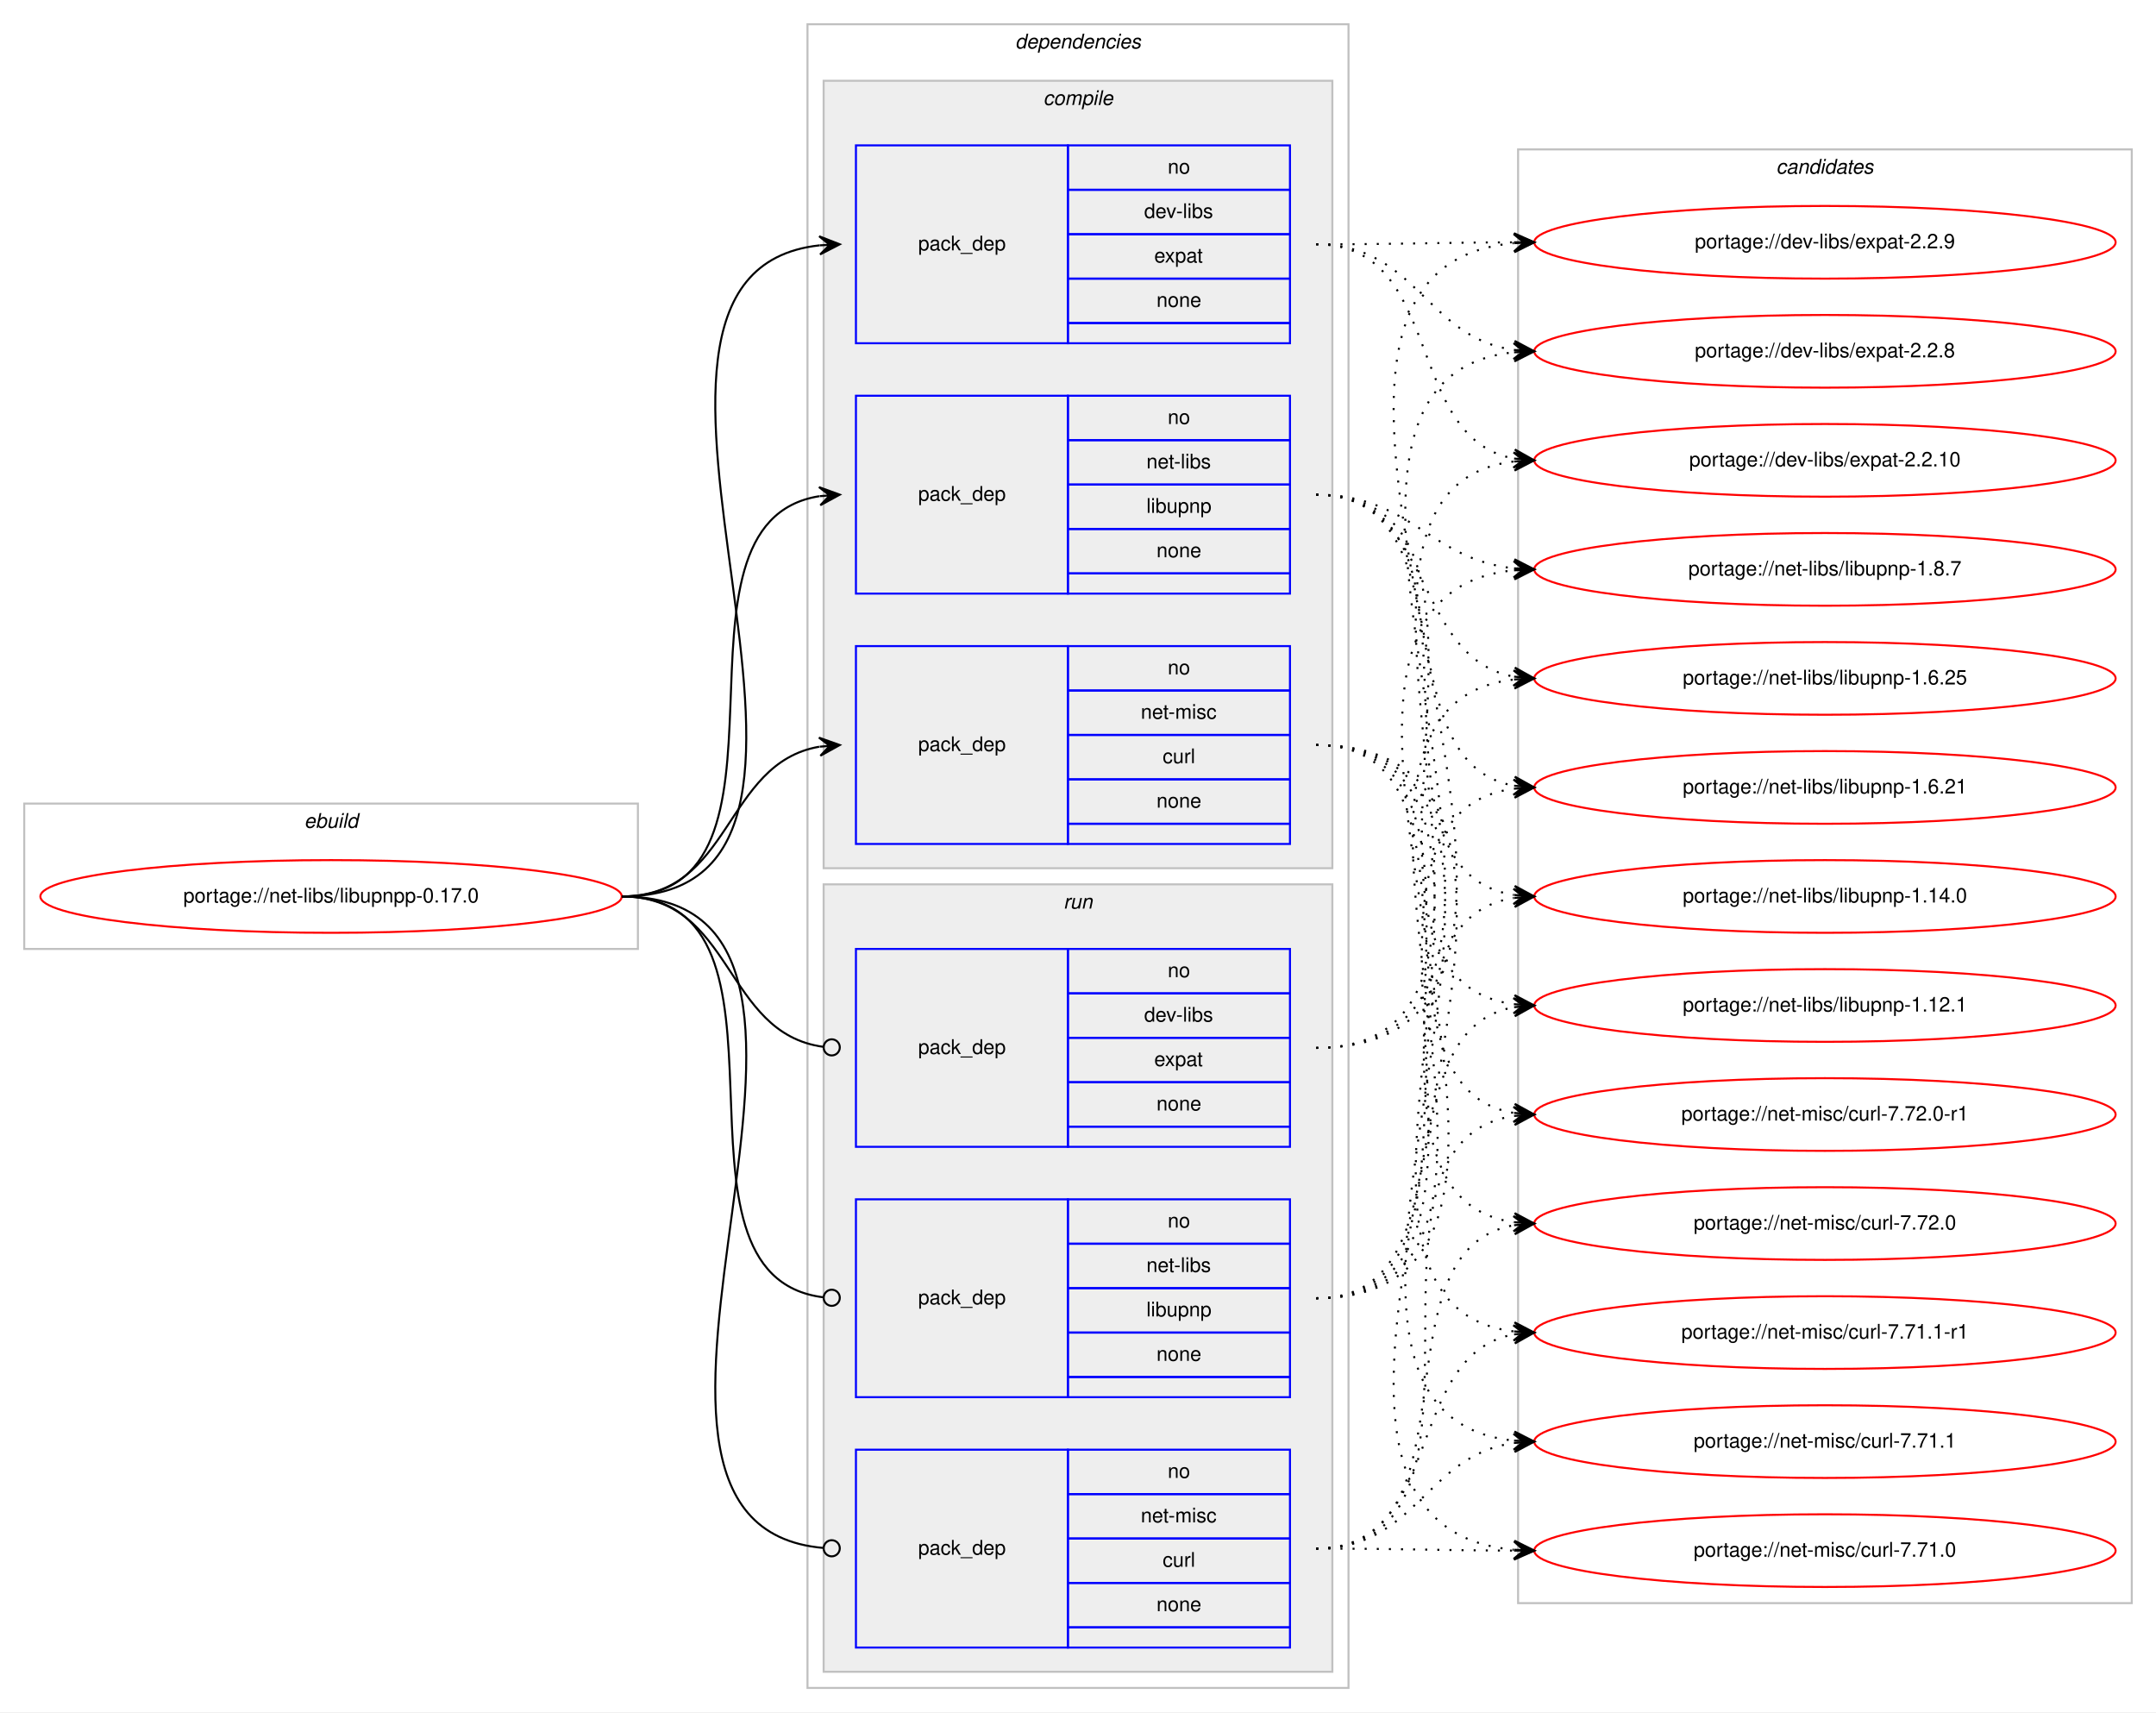
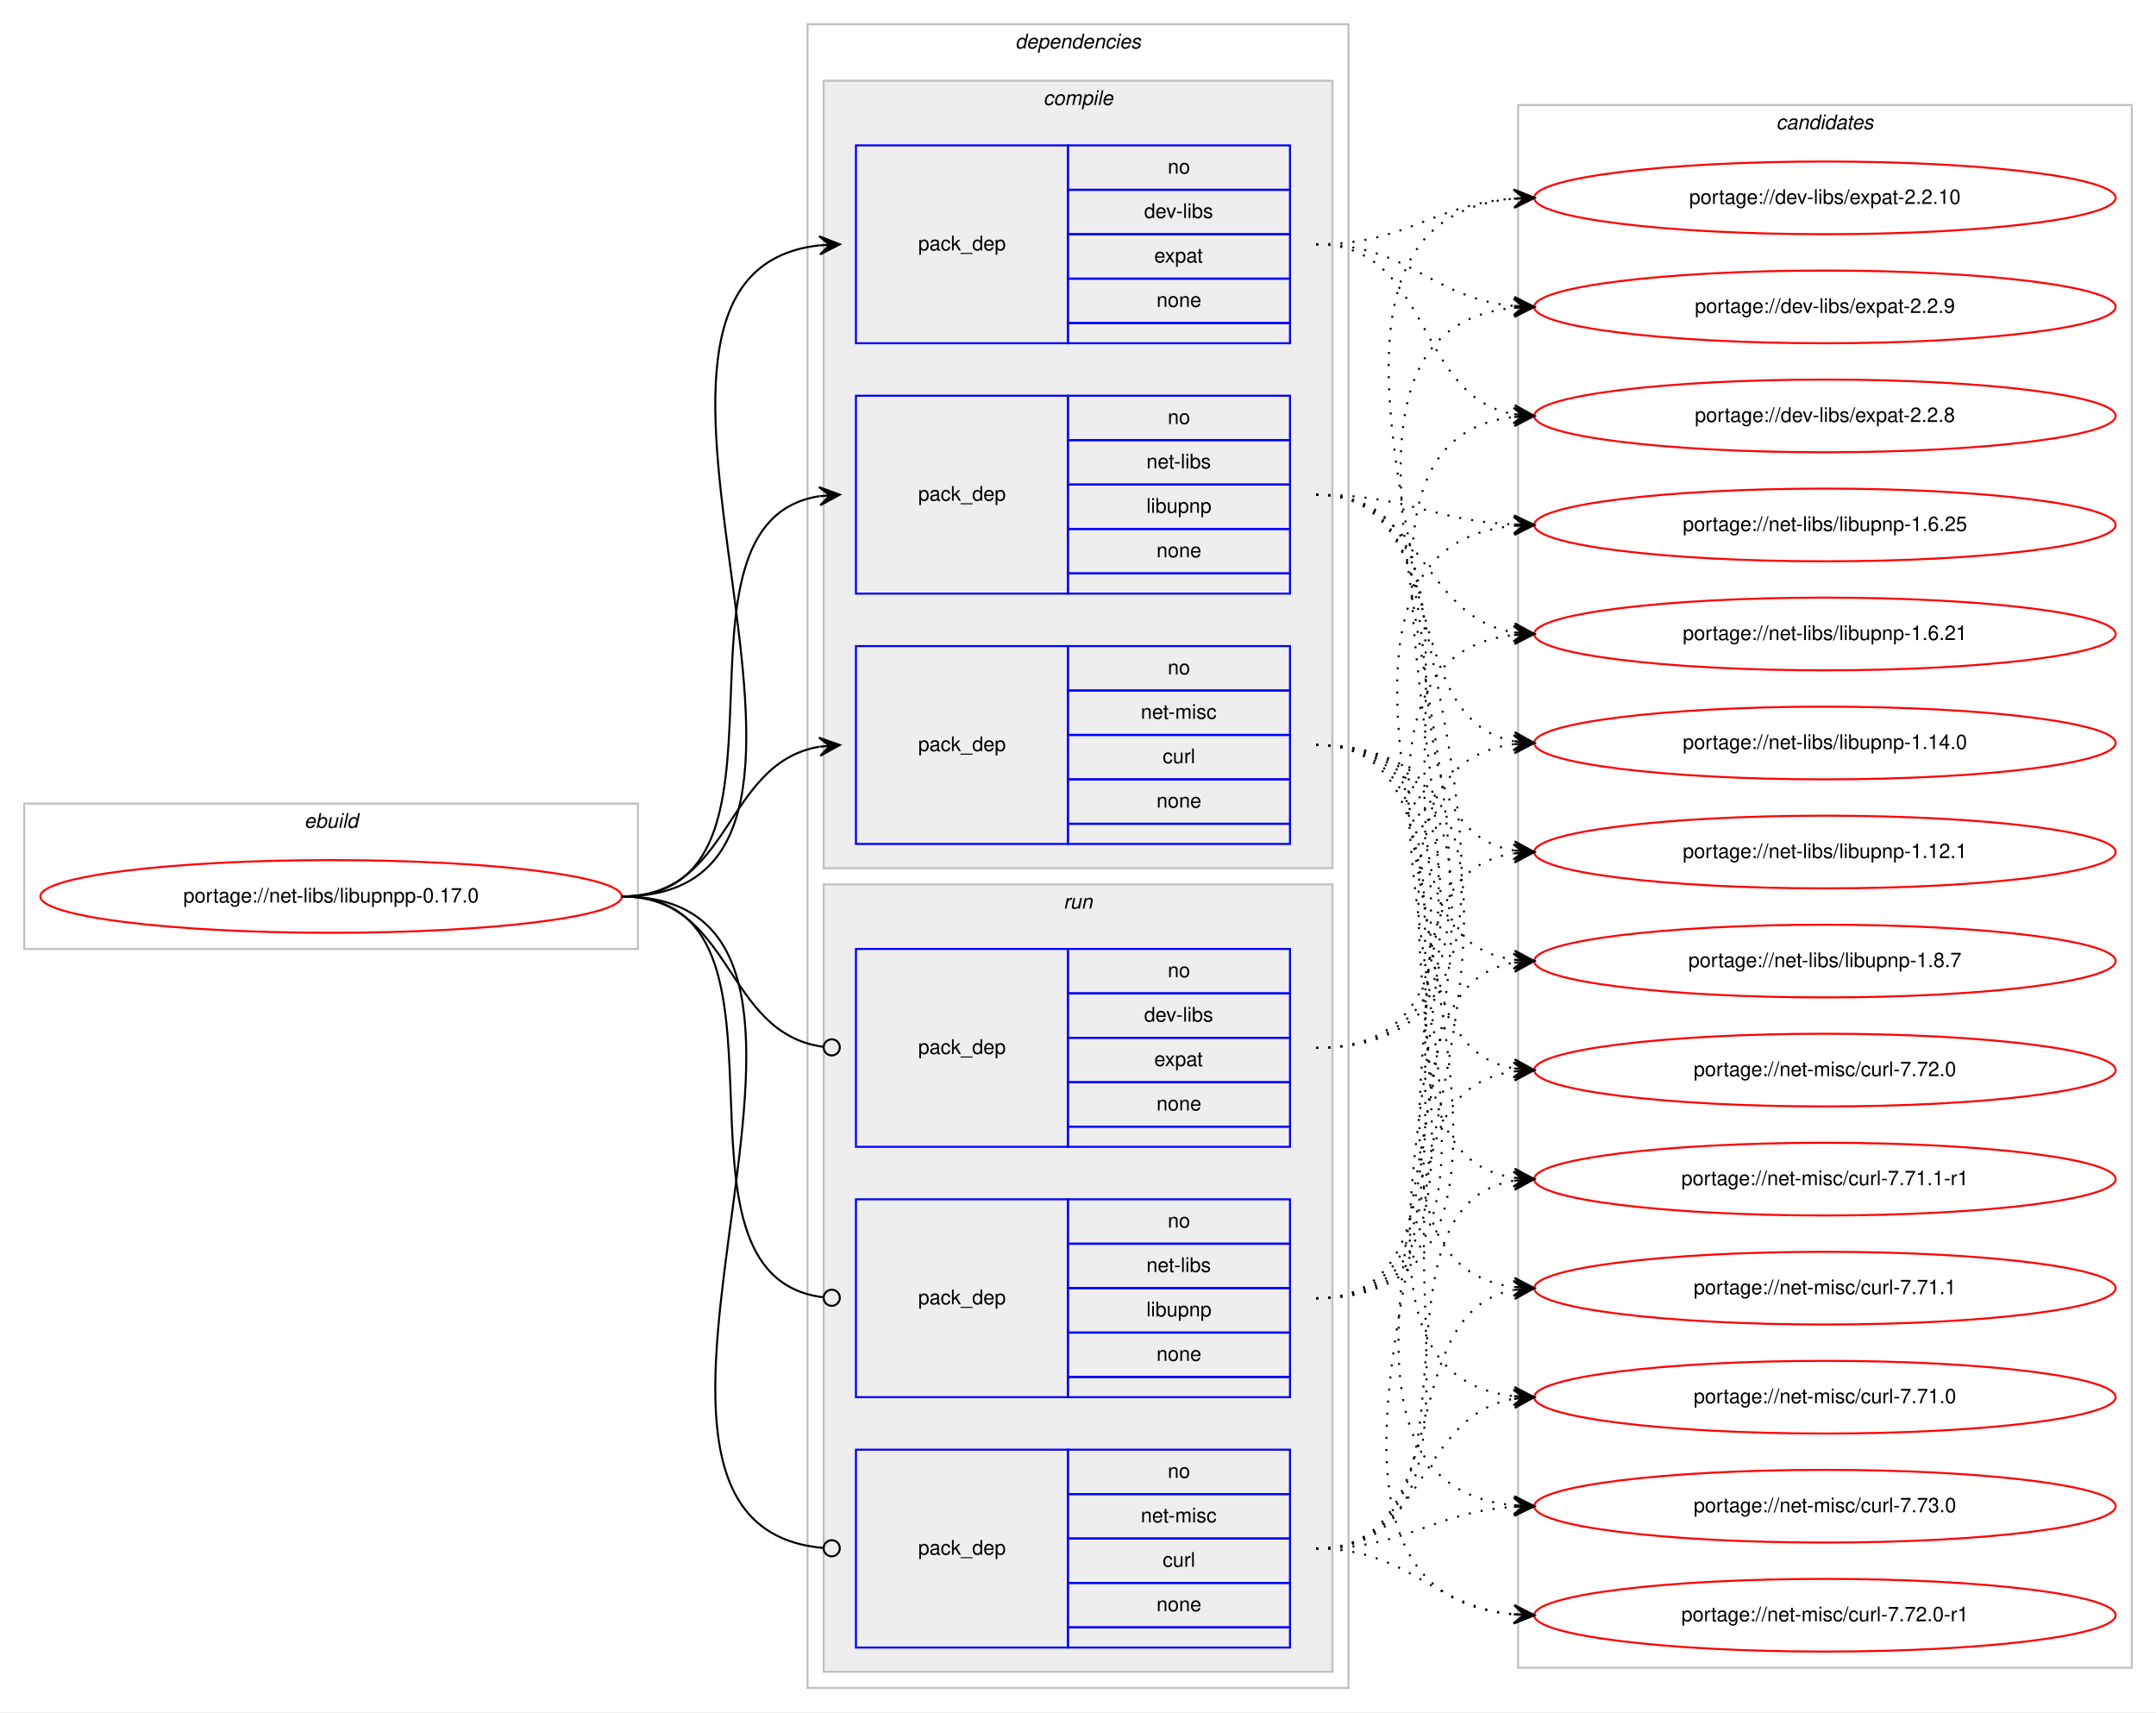
<svg xmlns="http://www.w3.org/2000/svg" xmlns:xlink="http://www.w3.org/1999/xlink" width="1068pt" height="848pt" viewBox="0.00 0.00 1068.00 848.00">
  <g id="graph0" class="graph" transform="scale(1 1) rotate(0) translate(4 844)">
    <polygon fill="#ffffff" stroke="transparent" points="-4,4 -4,-844 1064,-844 1064,4 -4,4" />
    <g id="clust1" class="cluster">
      <polygon fill="none" stroke="#c0c0c0" points="8,-374 8,-446 312,-446 312,-374 8,-374" />
      <text text-anchor="start" x="146.663" y="-434" font-family="Helvetica,sans-Serif" font-style="italic" font-size="10.00" fill="#000000">ebuild</text>
    </g>
    <g id="clust2" class="cluster">
      <polygon fill="none" stroke="#c0c0c0" points="396,-8 396,-832 664,-832 664,-8 396,-8" />
      <text text-anchor="start" x="498.875" y="-820" font-family="Helvetica,sans-Serif" font-style="italic" font-size="10.00" fill="#000000">dependencies</text>
    </g>
    <g id="clust3" class="cluster">
      <polygon fill="#eeeeee" stroke="#c0c0c0" points="404,-414 404,-804 656,-804 656,-414 404,-414" />
      <text text-anchor="start" x="512.778" y="-792" font-family="Helvetica,sans-Serif" font-style="italic" font-size="10.00" fill="#000000">compile</text>
    </g>
    <g id="clust8" class="cluster">
      <polygon fill="#eeeeee" stroke="#c0c0c0" points="404,-16 404,-406 656,-406 656,-16 404,-16" />
      <text text-anchor="start" x="522.777" y="-394" font-family="Helvetica,sans-Serif" font-style="italic" font-size="10.00" fill="#000000">run</text>
    </g>
    <g id="clust12" class="cluster">
-       <polygon fill="none" stroke="#c0c0c0" points="748,-50 748,-770 1052,-770 1052,-50 748,-50" />
-       <text text-anchor="start" x="875.824" y="-758" font-family="Helvetica,sans-Serif" font-style="italic" font-size="10.00" fill="#000000">candidates</text>
+       <polygon fill="none" stroke="#c0c0c0" points="748,-18 748,-792 1052,-792 1052,-18 748,-18" />
+       <text text-anchor="start" x="875.824" y="-780" font-family="Helvetica,sans-Serif" font-style="italic" font-size="10.00" fill="#000000">candidates</text>
    </g>
    <g id="node1" class="node">
      <g id="a_node1">
        <a xlink:href="../net-libs/libupnpp-0.17.0.svg" xlink:title="portage://net-libs/libupnpp-0.17.0">
          <ellipse fill="none" stroke="#ff0000" cx="160" cy="-400" rx="144" ry="18" />
          <text text-anchor="middle" x="160" y="-397" font-family="Helvetica,sans-Serif" font-size="10.00" fill="#000000">portage://net-libs/libupnpp-0.17.0</text>
        </a>
      </g>
    </g>
    <g id="node2" class="node">
      <polygon fill="none" stroke="#0000ff" points="420,-674 420,-772 525,-772 525,-674 420,-674" />
      <text text-anchor="start" x="450.823" y="-720" font-family="Helvetica,sans-Serif" font-size="10.00" fill="#000000">pack_dep</text>
      <polygon fill="none" stroke="#0000ff" points="525,-750 525,-772 635,-772 635,-750 525,-750" />
      <text text-anchor="start" x="574.441" y="-758" font-family="Helvetica,sans-Serif" font-size="10.00" fill="#000000">no</text>
      <polygon fill="none" stroke="#0000ff" points="525,-728 525,-750 635,-750 635,-728 525,-728" />
      <text text-anchor="start" x="562.778" y="-736" font-family="Helvetica,sans-Serif" font-size="10.00" fill="#000000">dev-libs</text>
      <polygon fill="none" stroke="#0000ff" points="525,-706 525,-728 635,-728 635,-706 525,-706" />
      <text text-anchor="start" x="567.772" y="-714" font-family="Helvetica,sans-Serif" font-size="10.00" fill="#000000">expat</text>
      <polygon fill="none" stroke="#0000ff" points="525,-684 525,-706 635,-706 635,-684 525,-684" />
      <text text-anchor="start" x="568.882" y="-692" font-family="Helvetica,sans-Serif" font-size="10.00" fill="#000000">none</text>
      <polygon fill="none" stroke="#0000ff" points="525,-674 525,-684 635,-684 635,-674 525,-674" />
    </g>
    <g id="edge1" class="edge">
      <path fill="none" stroke="#000000" d="M304,-400C451.82,-400 269.57,-708.037 401.918,-722.476" />
      <polygon fill="#000000" stroke="#000000" points="412,-723 401.78,-726.975 407.007,-722.74 402.014,-722.481 402.014,-722.481 402.014,-722.481 407.007,-722.74 402.247,-717.987 412,-723 412,-723" />
    </g>
    <g id="node3" class="node">
      <polygon fill="none" stroke="#0000ff" points="420,-550 420,-648 525,-648 525,-550 420,-550" />
      <text text-anchor="start" x="450.823" y="-596" font-family="Helvetica,sans-Serif" font-size="10.00" fill="#000000">pack_dep</text>
      <polygon fill="none" stroke="#0000ff" points="525,-626 525,-648 635,-648 635,-626 525,-626" />
      <text text-anchor="start" x="574.441" y="-634" font-family="Helvetica,sans-Serif" font-size="10.00" fill="#000000">no</text>
      <polygon fill="none" stroke="#0000ff" points="525,-604 525,-626 635,-626 635,-604 525,-604" />
      <text text-anchor="start" x="563.889" y="-612" font-family="Helvetica,sans-Serif" font-size="10.00" fill="#000000">net-libs</text>
      <polygon fill="none" stroke="#0000ff" points="525,-582 525,-604 635,-604 635,-582 525,-582" />
      <text text-anchor="start" x="563.884" y="-590" font-family="Helvetica,sans-Serif" font-size="10.00" fill="#000000">libupnp</text>
      <polygon fill="none" stroke="#0000ff" points="525,-560 525,-582 635,-582 635,-560 525,-560" />
      <text text-anchor="start" x="568.882" y="-568" font-family="Helvetica,sans-Serif" font-size="10.00" fill="#000000">none</text>
      <polygon fill="none" stroke="#0000ff" points="525,-550 525,-560 635,-560 635,-550 525,-550" />
    </g>
    <g id="edge2" class="edge">
      <path fill="none" stroke="#000000" d="M304,-400C400.994,-400 317.856,-584.879 401.833,-598.239" />
      <polygon fill="#000000" stroke="#000000" points="412,-599 401.692,-602.741 407.014,-598.627 402.028,-598.254 402.028,-598.254 402.028,-598.254 407.014,-598.627 402.364,-593.766 412,-599 412,-599" />
    </g>
    <g id="node4" class="node">
      <polygon fill="none" stroke="#0000ff" points="420,-426 420,-524 525,-524 525,-426 420,-426" />
      <text text-anchor="start" x="450.823" y="-472" font-family="Helvetica,sans-Serif" font-size="10.00" fill="#000000">pack_dep</text>
      <polygon fill="none" stroke="#0000ff" points="525,-502 525,-524 635,-524 635,-502 525,-502" />
      <text text-anchor="start" x="574.441" y="-510" font-family="Helvetica,sans-Serif" font-size="10.00" fill="#000000">no</text>
      <polygon fill="none" stroke="#0000ff" points="525,-480 525,-502 635,-502 635,-480 525,-480" />
      <text text-anchor="start" x="561.113" y="-488" font-family="Helvetica,sans-Serif" font-size="10.00" fill="#000000">net-misc</text>
      <polygon fill="none" stroke="#0000ff" points="525,-458 525,-480 635,-480 635,-458 525,-458" />
      <text text-anchor="start" x="571.947" y="-466" font-family="Helvetica,sans-Serif" font-size="10.00" fill="#000000">curl</text>
      <polygon fill="none" stroke="#0000ff" points="525,-436 525,-458 635,-458 635,-436 525,-436" />
      <text text-anchor="start" x="568.882" y="-444" font-family="Helvetica,sans-Serif" font-size="10.00" fill="#000000">none</text>
      <polygon fill="none" stroke="#0000ff" points="525,-426 525,-436 635,-436 635,-426 525,-426" />
    </g>
    <g id="edge3" class="edge">
      <path fill="none" stroke="#000000" d="M304,-400C358.786,-400 354.408,-465.918 401.799,-474.158" />
      <polygon fill="#000000" stroke="#000000" points="412,-475 401.664,-478.662 407.017,-474.589 402.034,-474.177 402.034,-474.177 402.034,-474.177 407.017,-474.589 402.404,-469.692 412,-475 412,-475" />
    </g>
    <g id="node5" class="node">
      <polygon fill="none" stroke="#0000ff" points="420,-276 420,-374 525,-374 525,-276 420,-276" />
      <text text-anchor="start" x="450.823" y="-322" font-family="Helvetica,sans-Serif" font-size="10.00" fill="#000000">pack_dep</text>
      <polygon fill="none" stroke="#0000ff" points="525,-352 525,-374 635,-374 635,-352 525,-352" />
      <text text-anchor="start" x="574.441" y="-360" font-family="Helvetica,sans-Serif" font-size="10.00" fill="#000000">no</text>
      <polygon fill="none" stroke="#0000ff" points="525,-330 525,-352 635,-352 635,-330 525,-330" />
      <text text-anchor="start" x="562.778" y="-338" font-family="Helvetica,sans-Serif" font-size="10.00" fill="#000000">dev-libs</text>
      <polygon fill="none" stroke="#0000ff" points="525,-308 525,-330 635,-330 635,-308 525,-308" />
      <text text-anchor="start" x="567.772" y="-316" font-family="Helvetica,sans-Serif" font-size="10.00" fill="#000000">expat</text>
      <polygon fill="none" stroke="#0000ff" points="525,-286 525,-308 635,-308 635,-286 525,-286" />
      <text text-anchor="start" x="568.882" y="-294" font-family="Helvetica,sans-Serif" font-size="10.00" fill="#000000">none</text>
      <polygon fill="none" stroke="#0000ff" points="525,-276 525,-286 635,-286 635,-276 525,-276" />
    </g>
    <g id="edge4" class="edge">
      <path fill="none" stroke="#000000" d="M304,-400C359.586,-400 354.267,-332.145 403.905,-325.519" />
      <ellipse fill="none" stroke="#000000" cx="408.008" cy="-325.256" rx="4" ry="4" />
    </g>
    <g id="node6" class="node">
      <polygon fill="none" stroke="#0000ff" points="420,-152 420,-250 525,-250 525,-152 420,-152" />
      <text text-anchor="start" x="450.823" y="-198" font-family="Helvetica,sans-Serif" font-size="10.00" fill="#000000">pack_dep</text>
      <polygon fill="none" stroke="#0000ff" points="525,-228 525,-250 635,-250 635,-228 525,-228" />
      <text text-anchor="start" x="574.441" y="-236" font-family="Helvetica,sans-Serif" font-size="10.00" fill="#000000">no</text>
      <polygon fill="none" stroke="#0000ff" points="525,-206 525,-228 635,-228 635,-206 525,-206" />
      <text text-anchor="start" x="563.889" y="-214" font-family="Helvetica,sans-Serif" font-size="10.00" fill="#000000">net-libs</text>
      <polygon fill="none" stroke="#0000ff" points="525,-184 525,-206 635,-206 635,-184 525,-184" />
      <text text-anchor="start" x="563.884" y="-192" font-family="Helvetica,sans-Serif" font-size="10.00" fill="#000000">libupnp</text>
      <polygon fill="none" stroke="#0000ff" points="525,-162 525,-184 635,-184 635,-162 525,-162" />
      <text text-anchor="start" x="568.882" y="-170" font-family="Helvetica,sans-Serif" font-size="10.00" fill="#000000">none</text>
      <polygon fill="none" stroke="#0000ff" points="525,-152 525,-162 635,-162 635,-152 525,-152" />
    </g>
    <g id="edge5" class="edge">
      <path fill="none" stroke="#000000" d="M304,-400C401.78,-400 316.497,-212.112 403.908,-201.47" />
      <ellipse fill="none" stroke="#000000" cx="408.007" cy="-201.232" rx="4" ry="4" />
    </g>
    <g id="node7" class="node">
      <polygon fill="none" stroke="#0000ff" points="420,-28 420,-126 525,-126 525,-28 420,-28" />
      <text text-anchor="start" x="450.823" y="-74" font-family="Helvetica,sans-Serif" font-size="10.00" fill="#000000">pack_dep</text>
      <polygon fill="none" stroke="#0000ff" points="525,-104 525,-126 635,-126 635,-104 525,-104" />
      <text text-anchor="start" x="574.441" y="-112" font-family="Helvetica,sans-Serif" font-size="10.00" fill="#000000">no</text>
      <polygon fill="none" stroke="#0000ff" points="525,-82 525,-104 635,-104 635,-82 525,-82" />
      <text text-anchor="start" x="561.113" y="-90" font-family="Helvetica,sans-Serif" font-size="10.00" fill="#000000">net-misc</text>
      <polygon fill="none" stroke="#0000ff" points="525,-60 525,-82 635,-82 635,-60 525,-60" />
      <text text-anchor="start" x="571.947" y="-68" font-family="Helvetica,sans-Serif" font-size="10.00" fill="#000000">curl</text>
      <polygon fill="none" stroke="#0000ff" points="525,-38 525,-60 635,-60 635,-38 525,-38" />
      <text text-anchor="start" x="568.882" y="-46" font-family="Helvetica,sans-Serif" font-size="10.00" fill="#000000">none</text>
      <polygon fill="none" stroke="#0000ff" points="525,-28 525,-38 635,-38 635,-28 525,-28" />
    </g>
    <g id="edge6" class="edge">
      <path fill="none" stroke="#000000" d="M304,-400C452.559,-400 267.74,-88.875 403.927,-77.329" />
      <ellipse fill="none" stroke="#000000" cx="408.003" cy="-77.163" rx="4" ry="4" />
    </g>
    <g id="node8" class="node">
      <g id="a_node8">
        <a xlink:href="../dev-libs/expat-2.2.9.svg" xlink:title="portage://dev-libs/expat-2.2.9">
-           <ellipse fill="none" stroke="#ff0000" cx="900" cy="-724" rx="144" ry="18" />
-           <text text-anchor="middle" x="900" y="-721" font-family="Helvetica,sans-Serif" font-size="10.00" fill="#000000">portage://dev-libs/expat-2.2.9</text>
+           <ellipse fill="none" stroke="#ff0000" cx="900" cy="-692" rx="144" ry="18" />
+           <text text-anchor="middle" x="900" y="-689" font-family="Helvetica,sans-Serif" font-size="10.00" fill="#000000">portage://dev-libs/expat-2.2.9</text>
        </a>
      </g>
    </g>
    <g id="edge7" class="edge">
-       <path fill="none" stroke="#000000" stroke-dasharray="1,5" d="M648,-723C692.439,-723 706.019,-723.857 745.878,-723.984" />
-       <polygon fill="#000000" stroke="#000000" points="756,-724 745.993,-728.484 751,-723.992 746,-723.984 746,-723.984 746,-723.984 751,-723.992 746.007,-719.484 756,-724 756,-724" />
+       <path fill="none" stroke="#000000" stroke-dasharray="1,5" d="M648,-723C694.329,-723 704.669,-696.319 745.797,-692.462" />
+       <polygon fill="#000000" stroke="#000000" points="756,-692 746.214,-696.948 751.005,-692.226 746.01,-692.453 746.01,-692.453 746.01,-692.453 751.005,-692.226 745.807,-687.957 756,-692 756,-692" />
    </g>
    <g id="node9" class="node">
      <g id="a_node9">
        <a xlink:href="../dev-libs/expat-2.2.8.svg" xlink:title="portage://dev-libs/expat-2.2.8">
-           <ellipse fill="none" stroke="#ff0000" cx="900" cy="-670" rx="144" ry="18" />
-           <text text-anchor="middle" x="900" y="-667" font-family="Helvetica,sans-Serif" font-size="10.00" fill="#000000">portage://dev-libs/expat-2.2.8</text>
+           <ellipse fill="none" stroke="#ff0000" cx="900" cy="-638" rx="144" ry="18" />
+           <text text-anchor="middle" x="900" y="-635" font-family="Helvetica,sans-Serif" font-size="10.00" fill="#000000">portage://dev-libs/expat-2.2.8</text>
        </a>
      </g>
    </g>
    <g id="edge8" class="edge">
-       <path fill="none" stroke="#000000" stroke-dasharray="1,5" d="M648,-723C697.918,-723 702.159,-676.805 746.011,-670.67" />
-       <polygon fill="#000000" stroke="#000000" points="756,-670 746.324,-675.159 751.011,-670.335 746.022,-670.669 746.022,-670.669 746.022,-670.669 751.011,-670.335 745.721,-666.179 756,-670 756,-670" />
+       <path fill="none" stroke="#000000" stroke-dasharray="1,5" d="M648,-723C705.504,-723 696.319,-647.669 746.008,-638.841" />
+       <polygon fill="#000000" stroke="#000000" points="756,-638 746.413,-643.323 751.018,-638.419 746.035,-638.839 746.035,-638.839 746.035,-638.839 751.018,-638.419 745.658,-634.355 756,-638 756,-638" />
    </g>
    <g id="node10" class="node">
      <g id="a_node10">
        <a xlink:href="../dev-libs/expat-2.2.10.svg" xlink:title="portage://dev-libs/expat-2.2.10">
-           <ellipse fill="none" stroke="#ff0000" cx="900" cy="-616" rx="144" ry="18" />
-           <text text-anchor="middle" x="900" y="-613" font-family="Helvetica,sans-Serif" font-size="10.00" fill="#000000">portage://dev-libs/expat-2.2.10</text>
+           <ellipse fill="none" stroke="#ff0000" cx="900" cy="-746" rx="144" ry="18" />
+           <text text-anchor="middle" x="900" y="-743" font-family="Helvetica,sans-Serif" font-size="10.00" fill="#000000">portage://dev-libs/expat-2.2.10</text>
        </a>
      </g>
    </g>
    <g id="edge9" class="edge">
-       <path fill="none" stroke="#000000" stroke-dasharray="1,5" d="M648,-723C711.874,-723 691.116,-627.383 745.733,-616.925" />
-       <polygon fill="#000000" stroke="#000000" points="756,-616 746.444,-621.379 751.02,-616.449 746.04,-616.897 746.04,-616.897 746.04,-616.897 751.02,-616.449 745.636,-612.416 756,-616 756,-616" />
+       <path fill="none" stroke="#000000" stroke-dasharray="1,5" d="M648,-723C693.53,-723 705.295,-742.796 745.945,-745.657" />
+       <polygon fill="#000000" stroke="#000000" points="756,-746 745.852,-750.156 751.003,-745.83 746.006,-745.659 746.006,-745.659 746.006,-745.659 751.003,-745.83 746.159,-741.162 756,-746 756,-746" />
    </g>
    <g id="node11" class="node">
      <g id="a_node11">
        <a xlink:href="../net-libs/libupnp-1.8.7.svg" xlink:title="portage://net-libs/libupnp-1.8.7">
-           <ellipse fill="none" stroke="#ff0000" cx="900" cy="-562" rx="144" ry="18" />
-           <text text-anchor="middle" x="900" y="-559" font-family="Helvetica,sans-Serif" font-size="10.00" fill="#000000">portage://net-libs/libupnp-1.8.7</text>
+           <ellipse fill="none" stroke="#ff0000" cx="900" cy="-368" rx="144" ry="18" />
+           <text text-anchor="middle" x="900" y="-365" font-family="Helvetica,sans-Serif" font-size="10.00" fill="#000000">portage://net-libs/libupnp-1.8.7</text>
        </a>
      </g>
    </g>
    <g id="edge10" class="edge">
-       <path fill="none" stroke="#000000" stroke-dasharray="1,5" d="M648,-599C695.171,-599 704.125,-567.02 745.922,-562.523" />
-       <polygon fill="#000000" stroke="#000000" points="756,-562 746.247,-567.012 751.007,-562.259 746.013,-562.518 746.013,-562.518 746.013,-562.518 751.007,-562.259 745.78,-558.024 756,-562 756,-562" />
+       <path fill="none" stroke="#000000" stroke-dasharray="1,5" d="M648,-599C757.681,-599 650.074,-382.649 745.75,-368.704" />
+       <polygon fill="#000000" stroke="#000000" points="756,-368 746.332,-373.175 751.012,-368.343 746.024,-368.686 746.024,-368.686 746.024,-368.686 751.012,-368.343 745.715,-364.196 756,-368 756,-368" />
    </g>
    <g id="node12" class="node">
      <g id="a_node12">
        <a xlink:href="../net-libs/libupnp-1.6.25.svg" xlink:title="portage://net-libs/libupnp-1.6.25">
-           <ellipse fill="none" stroke="#ff0000" cx="900" cy="-508" rx="144" ry="18" />
-           <text text-anchor="middle" x="900" y="-505" font-family="Helvetica,sans-Serif" font-size="10.00" fill="#000000">portage://net-libs/libupnp-1.6.25</text>
+           <ellipse fill="none" stroke="#ff0000" cx="900" cy="-584" rx="144" ry="18" />
+           <text text-anchor="middle" x="900" y="-581" font-family="Helvetica,sans-Serif" font-size="10.00" fill="#000000">portage://net-libs/libupnp-1.6.25</text>
        </a>
      </g>
    </g>
    <g id="edge11" class="edge">
-       <path fill="none" stroke="#000000" stroke-dasharray="1,5" d="M648,-599C707.09,-599 695.012,-518.352 745.761,-508.901" />
-       <polygon fill="#000000" stroke="#000000" points="756,-508 746.433,-513.359 751.019,-508.438 746.038,-508.876 746.038,-508.876 746.038,-508.876 751.019,-508.438 745.644,-504.394 756,-508 756,-508" />
+       <path fill="none" stroke="#000000" stroke-dasharray="1,5" d="M648,-599C692.864,-599 705.689,-586.144 745.797,-584.236" />
+       <polygon fill="#000000" stroke="#000000" points="756,-584 746.107,-588.73 751.001,-584.115 746.003,-584.231 746.003,-584.231 746.003,-584.231 751.001,-584.115 745.899,-579.732 756,-584 756,-584" />
    </g>
    <g id="node13" class="node">
      <g id="a_node13">
        <a xlink:href="../net-libs/libupnp-1.6.21.svg" xlink:title="portage://net-libs/libupnp-1.6.21">
-           <ellipse fill="none" stroke="#ff0000" cx="900" cy="-454" rx="144" ry="18" />
-           <text text-anchor="middle" x="900" y="-451" font-family="Helvetica,sans-Serif" font-size="10.00" fill="#000000">portage://net-libs/libupnp-1.6.21</text>
+           <ellipse fill="none" stroke="#ff0000" cx="900" cy="-530" rx="144" ry="18" />
+           <text text-anchor="middle" x="900" y="-527" font-family="Helvetica,sans-Serif" font-size="10.00" fill="#000000">portage://net-libs/libupnp-1.6.21</text>
        </a>
      </g>
    </g>
    <g id="edge12" class="edge">
-       <path fill="none" stroke="#000000" stroke-dasharray="1,5" d="M648,-599C724.746,-599 680.111,-466.735 745.952,-454.851" />
-       <polygon fill="#000000" stroke="#000000" points="756,-454 746.416,-459.329 751.018,-454.422 746.036,-454.844 746.036,-454.844 746.036,-454.844 751.018,-454.422 745.656,-450.361 756,-454 756,-454" />
+       <path fill="none" stroke="#000000" stroke-dasharray="1,5" d="M648,-599C701.4,-599 699.534,-538.356 746.026,-530.775" />
+       <polygon fill="#000000" stroke="#000000" points="756,-530 746.379,-535.261 751.015,-530.387 746.03,-530.775 746.03,-530.775 746.03,-530.775 751.015,-530.387 745.681,-526.288 756,-530 756,-530" />
    </g>
    <g id="node14" class="node">
      <g id="a_node14">
        <a xlink:href="../net-libs/libupnp-1.14.0.svg" xlink:title="portage://net-libs/libupnp-1.14.0">
-           <ellipse fill="none" stroke="#ff0000" cx="900" cy="-400" rx="144" ry="18" />
-           <text text-anchor="middle" x="900" y="-397" font-family="Helvetica,sans-Serif" font-size="10.00" fill="#000000">portage://net-libs/libupnp-1.14.0</text>
+           <ellipse fill="none" stroke="#ff0000" cx="900" cy="-476" rx="144" ry="18" />
+           <text text-anchor="middle" x="900" y="-473" font-family="Helvetica,sans-Serif" font-size="10.00" fill="#000000">portage://net-libs/libupnp-1.14.0</text>
        </a>
      </g>
    </g>
    <g id="edge13" class="edge">
-       <path fill="none" stroke="#000000" stroke-dasharray="1,5" d="M648,-599C744.994,-599 661.856,-414.121 745.833,-400.761" />
-       <polygon fill="#000000" stroke="#000000" points="756,-400 746.364,-405.234 751.014,-400.373 746.028,-400.746 746.028,-400.746 746.028,-400.746 751.014,-400.373 745.692,-396.259 756,-400 756,-400" />
+       <path fill="none" stroke="#000000" stroke-dasharray="1,5" d="M648,-599C717.055,-599 686.775,-488.175 745.741,-476.919" />
+       <polygon fill="#000000" stroke="#000000" points="756,-476 746.442,-481.375 751.02,-476.446 746.04,-476.893 746.04,-476.893 746.04,-476.893 751.02,-476.446 745.638,-472.411 756,-476 756,-476" />
    </g>
    <g id="node15" class="node">
      <g id="a_node15">
        <a xlink:href="../net-libs/libupnp-1.12.1.svg" xlink:title="portage://net-libs/libupnp-1.12.1">
-           <ellipse fill="none" stroke="#ff0000" cx="900" cy="-346" rx="144" ry="18" />
-           <text text-anchor="middle" x="900" y="-343" font-family="Helvetica,sans-Serif" font-size="10.00" fill="#000000">portage://net-libs/libupnp-1.12.1</text>
+           <ellipse fill="none" stroke="#ff0000" cx="900" cy="-422" rx="144" ry="18" />
+           <text text-anchor="middle" x="900" y="-419" font-family="Helvetica,sans-Serif" font-size="10.00" fill="#000000">portage://net-libs/libupnp-1.12.1</text>
        </a>
      </g>
    </g>
    <g id="edge14" class="edge">
-       <path fill="none" stroke="#000000" stroke-dasharray="1,5" d="M648,-599C766.679,-599 641.516,-360.607 745.908,-346.639" />
-       <polygon fill="#000000" stroke="#000000" points="756,-346 746.304,-351.123 751.01,-346.316 746.02,-346.632 746.02,-346.632 746.02,-346.632 751.01,-346.316 745.736,-342.141 756,-346 756,-346" />
+       <path fill="none" stroke="#000000" stroke-dasharray="1,5" d="M648,-599C736.555,-599 669.55,-435.558 745.952,-422.789" />
+       <polygon fill="#000000" stroke="#000000" points="756,-422 746.383,-427.269 751.015,-422.392 746.031,-422.783 746.031,-422.783 746.031,-422.783 751.015,-422.392 745.678,-418.297 756,-422 756,-422" />
    </g>
    <g id="node16" class="node">
      <g id="a_node16">
-         <a xlink:href="../net-misc/curl-7.72.0-r1.svg" xlink:title="portage://net-misc/curl-7.72.0-r1">
-           <ellipse fill="none" stroke="#ff0000" cx="900" cy="-292" rx="144" ry="18" />
-           <text text-anchor="middle" x="900" y="-289" font-family="Helvetica,sans-Serif" font-size="10.00" fill="#000000">portage://net-misc/curl-7.72.0-r1</text>
+         <a xlink:href="../net-misc/curl-7.73.0.svg" xlink:title="portage://net-misc/curl-7.73.0">
+           <ellipse fill="none" stroke="#ff0000" cx="900" cy="-98" rx="144" ry="18" />
+           <text text-anchor="middle" x="900" y="-95" font-family="Helvetica,sans-Serif" font-size="10.00" fill="#000000">portage://net-misc/curl-7.73.0</text>
        </a>
      </g>
    </g>
    <g id="edge15" class="edge">
-       <path fill="none" stroke="#000000" stroke-dasharray="1,5" d="M648,-475C738.752,-475 667.61,-306.018 745.714,-292.816" />
-       <polygon fill="#000000" stroke="#000000" points="756,-292 746.387,-297.277 751.016,-292.395 746.031,-292.791 746.031,-292.791 746.031,-292.791 751.016,-292.395 745.675,-288.305 756,-292 756,-292" />
+       <path fill="none" stroke="#000000" stroke-dasharray="1,5" d="M648,-475C818.721,-475 591.398,-113.304 745.793,-98.469" />
+       <polygon fill="#000000" stroke="#000000" points="756,-98 746.217,-102.954 751.005,-98.23 746.01,-98.459 746.01,-98.459 746.01,-98.459 751.005,-98.23 745.804,-93.964 756,-98 756,-98" />
    </g>
    <g id="node17" class="node">
      <g id="a_node17">
-         <a xlink:href="../net-misc/curl-7.72.0.svg" xlink:title="portage://net-misc/curl-7.72.0">
-           <ellipse fill="none" stroke="#ff0000" cx="900" cy="-238" rx="144" ry="18" />
-           <text text-anchor="middle" x="900" y="-235" font-family="Helvetica,sans-Serif" font-size="10.00" fill="#000000">portage://net-misc/curl-7.72.0</text>
+         <a xlink:href="../net-misc/curl-7.72.0-r1.svg" xlink:title="portage://net-misc/curl-7.72.0-r1">
+           <ellipse fill="none" stroke="#ff0000" cx="900" cy="-44" rx="144" ry="18" />
+           <text text-anchor="middle" x="900" y="-41" font-family="Helvetica,sans-Serif" font-size="10.00" fill="#000000">portage://net-misc/curl-7.72.0-r1</text>
        </a>
      </g>
    </g>
    <g id="edge16" class="edge">
-       <path fill="none" stroke="#000000" stroke-dasharray="1,5" d="M648,-475C760.137,-475 647.731,-252.581 745.834,-238.68" />
-       <polygon fill="#000000" stroke="#000000" points="756,-238 746.323,-243.157 751.011,-238.334 746.022,-238.667 746.022,-238.667 746.022,-238.667 751.011,-238.334 745.722,-234.177 756,-238 756,-238" />
+       <path fill="none" stroke="#000000" stroke-dasharray="1,5" d="M648,-475C841.91,-475 568.732,-59.433 745.765,-44.417" />
+       <polygon fill="#000000" stroke="#000000" points="756,-44 746.192,-48.903 751.004,-44.204 746.008,-44.407 746.008,-44.407 746.008,-44.407 751.004,-44.204 745.825,-39.911 756,-44 756,-44" />
    </g>
    <g id="node18" class="node">
      <g id="a_node18">
-         <a xlink:href="../net-misc/curl-7.71.1-r1.svg" xlink:title="portage://net-misc/curl-7.71.1-r1">
-           <ellipse fill="none" stroke="#ff0000" cx="900" cy="-184" rx="144" ry="18" />
-           <text text-anchor="middle" x="900" y="-181" font-family="Helvetica,sans-Serif" font-size="10.00" fill="#000000">portage://net-misc/curl-7.71.1-r1</text>
+         <a xlink:href="../net-misc/curl-7.72.0.svg" xlink:title="portage://net-misc/curl-7.72.0">
+           <ellipse fill="none" stroke="#ff0000" cx="900" cy="-314" rx="144" ry="18" />
+           <text text-anchor="middle" x="900" y="-311" font-family="Helvetica,sans-Serif" font-size="10.00" fill="#000000">portage://net-misc/curl-7.72.0</text>
        </a>
      </g>
    </g>
    <g id="edge17" class="edge">
-       <path fill="none" stroke="#000000" stroke-dasharray="1,5" d="M648,-475C782.316,-475 626.688,-199.143 745.714,-184.596" />
-       <polygon fill="#000000" stroke="#000000" points="756,-184 746.277,-189.071 751.008,-184.289 746.017,-184.579 746.017,-184.579 746.017,-184.579 751.008,-184.289 745.756,-180.086 756,-184 756,-184" />
+       <path fill="none" stroke="#000000" stroke-dasharray="1,5" d="M648,-475C730.461,-475 675.087,-327.539 745.703,-314.866" />
+       <polygon fill="#000000" stroke="#000000" points="756,-314 746.412,-319.322 751.018,-314.419 746.035,-314.838 746.035,-314.838 746.035,-314.838 751.018,-314.419 745.658,-310.354 756,-314 756,-314" />
    </g>
    <g id="node19" class="node">
      <g id="a_node19">
-         <a xlink:href="../net-misc/curl-7.71.1.svg" xlink:title="portage://net-misc/curl-7.71.1">
-           <ellipse fill="none" stroke="#ff0000" cx="900" cy="-130" rx="144" ry="18" />
-           <text text-anchor="middle" x="900" y="-127" font-family="Helvetica,sans-Serif" font-size="10.00" fill="#000000">portage://net-misc/curl-7.71.1</text>
+         <a xlink:href="../net-misc/curl-7.71.1-r1.svg" xlink:title="portage://net-misc/curl-7.71.1-r1">
+           <ellipse fill="none" stroke="#ff0000" cx="900" cy="-260" rx="144" ry="18" />
+           <text text-anchor="middle" x="900" y="-257" font-family="Helvetica,sans-Serif" font-size="10.00" fill="#000000">portage://net-misc/curl-7.71.1-r1</text>
        </a>
      </g>
    </g>
    <g id="edge18" class="edge">
-       <path fill="none" stroke="#000000" stroke-dasharray="1,5" d="M648,-475C805.062,-475 604.724,-145.324 745.731,-130.514" />
-       <polygon fill="#000000" stroke="#000000" points="756,-130 746.238,-134.995 751.006,-130.25 746.013,-130.5 746.013,-130.5 746.013,-130.5 751.006,-130.25 745.787,-126.006 756,-130 756,-130" />
+       <path fill="none" stroke="#000000" stroke-dasharray="1,5" d="M648,-475C751.279,-475 656.054,-274.446 745.764,-260.736" />
+       <polygon fill="#000000" stroke="#000000" points="756,-260 746.349,-265.206 751.013,-260.359 746.026,-260.718 746.026,-260.718 746.026,-260.718 751.013,-260.359 745.703,-256.229 756,-260 756,-260" />
    </g>
    <g id="node20" class="node">
      <g id="a_node20">
+         <a xlink:href="../net-misc/curl-7.71.1.svg" xlink:title="portage://net-misc/curl-7.71.1">
+           <ellipse fill="none" stroke="#ff0000" cx="900" cy="-206" rx="144" ry="18" />
+           <text text-anchor="middle" x="900" y="-203" font-family="Helvetica,sans-Serif" font-size="10.00" fill="#000000">portage://net-misc/curl-7.71.1</text>
+         </a>
+       </g>
+     </g>
+     <g id="edge19" class="edge">
+       <path fill="none" stroke="#000000" stroke-dasharray="1,5" d="M648,-475C773.183,-475 635.422,-221.021 745.712,-206.635" />
+       <polygon fill="#000000" stroke="#000000" points="756,-206 746.296,-211.108 751.01,-206.308 746.019,-206.616 746.019,-206.616 746.019,-206.616 751.01,-206.308 745.742,-202.125 756,-206 756,-206" />
+     </g>
+     <g id="node21" class="node">
+       <g id="a_node21">
        <a xlink:href="../net-misc/curl-7.71.0.svg" xlink:title="portage://net-misc/curl-7.71.0">
-           <ellipse fill="none" stroke="#ff0000" cx="900" cy="-76" rx="144" ry="18" />
-           <text text-anchor="middle" x="900" y="-73" font-family="Helvetica,sans-Serif" font-size="10.00" fill="#000000">portage://net-misc/curl-7.71.0</text>
-         </a>
-       </g>
-     </g>
-     <g id="edge19" class="edge">
-       <path fill="none" stroke="#000000" stroke-dasharray="1,5" d="M648,-475C828.127,-475 582.25,-91.434 745.736,-76.451" />
-       <polygon fill="#000000" stroke="#000000" points="756,-76 746.207,-80.934 751.005,-76.219 746.01,-76.439 746.01,-76.439 746.01,-76.439 751.005,-76.219 745.812,-71.943 756,-76 756,-76" />
+           <ellipse fill="none" stroke="#ff0000" cx="900" cy="-152" rx="144" ry="18" />
+           <text text-anchor="middle" x="900" y="-149" font-family="Helvetica,sans-Serif" font-size="10.00" fill="#000000">portage://net-misc/curl-7.71.0</text>
+         </a>
+       </g>
    </g>
    <g id="edge20" class="edge">
-       <path fill="none" stroke="#000000" stroke-dasharray="1,5" d="M648,-325C828.127,-325 582.25,-708.566 745.736,-723.549" />
-       <polygon fill="#000000" stroke="#000000" points="756,-724 745.812,-728.057 751.005,-723.781 746.01,-723.561 746.01,-723.561 746.01,-723.561 751.005,-723.781 746.207,-719.066 756,-724 756,-724" />
+       <path fill="none" stroke="#000000" stroke-dasharray="1,5" d="M648,-475C795.82,-475 613.57,-166.963 745.918,-152.524" />
+       <polygon fill="#000000" stroke="#000000" points="756,-152 746.247,-157.013 751.007,-152.26 746.014,-152.519 746.014,-152.519 746.014,-152.519 751.007,-152.26 745.78,-148.025 756,-152 756,-152" />
    </g>
    <g id="edge21" class="edge">
-       <path fill="none" stroke="#000000" stroke-dasharray="1,5" d="M648,-325C805.062,-325 604.724,-654.676 745.731,-669.486" />
-       <polygon fill="#000000" stroke="#000000" points="756,-670 745.787,-673.994 751.006,-669.75 746.013,-669.5 746.013,-669.5 746.013,-669.5 751.006,-669.75 746.238,-665.005 756,-670 756,-670" />
+       <path fill="none" stroke="#000000" stroke-dasharray="1,5" d="M648,-325C814.374,-325 595.758,-676.4 745.59,-691.499" />
+       <polygon fill="#000000" stroke="#000000" points="756,-692 745.795,-696.014 751.006,-691.76 746.012,-691.519 746.012,-691.519 746.012,-691.519 751.006,-691.76 746.228,-687.024 756,-692 756,-692" />
    </g>
    <g id="edge22" class="edge">
-       <path fill="none" stroke="#000000" stroke-dasharray="1,5" d="M648,-325C782.316,-325 626.688,-600.857 745.714,-615.404" />
-       <polygon fill="#000000" stroke="#000000" points="756,-616 745.756,-619.914 751.008,-615.711 746.017,-615.421 746.017,-615.421 746.017,-615.421 751.008,-615.711 746.277,-610.929 756,-616 756,-616" />
+       <path fill="none" stroke="#000000" stroke-dasharray="1,5" d="M648,-325C791.567,-325 617.739,-622.903 745.808,-637.449" />
+       <polygon fill="#000000" stroke="#000000" points="756,-638 745.772,-641.954 751.007,-637.73 746.015,-637.461 746.015,-637.461 746.015,-637.461 751.007,-637.73 746.257,-632.967 756,-638 756,-638" />
    </g>
    <g id="edge23" class="edge">
-       <path fill="none" stroke="#000000" stroke-dasharray="1,5" d="M648,-201C811.873,-201 598.099,-546.655 745.744,-561.507" />
-       <polygon fill="#000000" stroke="#000000" points="756,-562 745.795,-566.015 751.006,-561.76 746.011,-561.52 746.011,-561.52 746.011,-561.52 751.006,-561.76 746.227,-557.025 756,-562 756,-562" />
+       <path fill="none" stroke="#000000" stroke-dasharray="1,5" d="M648,-325C837.68,-325 572.734,-730.926 745.986,-745.593" />
+       <polygon fill="#000000" stroke="#000000" points="756,-746 745.825,-750.09 751.004,-745.797 746.008,-745.593 746.008,-745.593 746.008,-745.593 751.004,-745.797 746.191,-741.097 756,-746 756,-746" />
    </g>
    <g id="edge24" class="edge">
-       <path fill="none" stroke="#000000" stroke-dasharray="1,5" d="M648,-201C789.11,-201 620.016,-493.193 745.98,-507.46" />
-       <polygon fill="#000000" stroke="#000000" points="756,-508 745.772,-511.955 751.007,-507.731 746.014,-507.462 746.014,-507.462 746.014,-507.462 751.007,-507.731 746.257,-502.968 756,-508 756,-508" />
+       <path fill="none" stroke="#000000" stroke-dasharray="1,5" d="M648,-201C732.765,-201 672.987,-354.582 745.895,-367.18" />
+       <polygon fill="#000000" stroke="#000000" points="756,-368 745.669,-371.676 751.016,-367.596 746.033,-367.191 746.033,-367.191 746.033,-367.191 751.016,-367.596 746.397,-362.706 756,-368 756,-368" />
    </g>
    <g id="edge25" class="edge">
-       <path fill="none" stroke="#000000" stroke-dasharray="1,5" d="M648,-201C766.679,-201 641.516,-439.393 745.908,-453.361" />
-       <polygon fill="#000000" stroke="#000000" points="756,-454 745.736,-457.859 751.01,-453.684 746.02,-453.368 746.02,-453.368 746.02,-453.368 751.01,-453.684 746.304,-448.877 756,-454 756,-454" />
+       <path fill="none" stroke="#000000" stroke-dasharray="1,5" d="M648,-201C821.233,-201 589.04,-568.452 745.645,-583.523" />
+       <polygon fill="#000000" stroke="#000000" points="756,-584 745.804,-588.035 751.005,-583.77 746.011,-583.54 746.011,-583.54 746.011,-583.54 751.005,-583.77 746.217,-579.045 756,-584 756,-584" />
    </g>
    <g id="edge26" class="edge">
-       <path fill="none" stroke="#000000" stroke-dasharray="1,5" d="M648,-201C744.994,-201 661.856,-385.879 745.833,-399.239" />
-       <polygon fill="#000000" stroke="#000000" points="756,-400 745.692,-403.741 751.014,-399.627 746.028,-399.254 746.028,-399.254 746.028,-399.254 751.014,-399.627 746.364,-394.766 756,-400 756,-400" />
+       <path fill="none" stroke="#000000" stroke-dasharray="1,5" d="M648,-201C798.292,-201 611.272,-514.759 745.753,-529.466" />
+       <polygon fill="#000000" stroke="#000000" points="756,-530 745.779,-533.974 751.007,-529.74 746.014,-529.48 746.014,-529.48 746.014,-529.48 751.007,-529.74 746.248,-524.986 756,-530 756,-530" />
    </g>
    <g id="edge27" class="edge">
-       <path fill="none" stroke="#000000" stroke-dasharray="1,5" d="M648,-201C724.746,-201 680.111,-333.265 745.952,-345.149" />
-       <polygon fill="#000000" stroke="#000000" points="756,-346 745.656,-349.639 751.018,-345.578 746.036,-345.156 746.036,-345.156 746.036,-345.156 751.018,-345.578 746.416,-340.671 756,-346 756,-346" />
+       <path fill="none" stroke="#000000" stroke-dasharray="1,5" d="M648,-201C775.719,-201 632.932,-461.166 745.858,-475.394" />
+       <polygon fill="#000000" stroke="#000000" points="756,-476 745.75,-479.896 751.009,-475.702 746.018,-475.404 746.018,-475.404 746.018,-475.404 751.009,-475.702 746.286,-470.912 756,-476 756,-476" />
    </g>
    <g id="edge28" class="edge">
-       <path fill="none" stroke="#000000" stroke-dasharray="1,5" d="M648,-77C751.279,-77 656.054,-277.554 745.764,-291.264" />
-       <polygon fill="#000000" stroke="#000000" points="756,-292 745.703,-295.771 751.013,-291.641 746.026,-291.282 746.026,-291.282 746.026,-291.282 751.013,-291.641 746.349,-286.794 756,-292 756,-292" />
+       <path fill="none" stroke="#000000" stroke-dasharray="1,5" d="M648,-201C753.693,-201 653.782,-407.568 745.822,-421.285" />
+       <polygon fill="#000000" stroke="#000000" points="756,-422 745.709,-425.788 751.012,-421.65 746.025,-421.299 746.025,-421.299 746.025,-421.299 751.012,-421.65 746.34,-416.81 756,-422 756,-422" />
    </g>
    <g id="edge29" class="edge">
-       <path fill="none" stroke="#000000" stroke-dasharray="1,5" d="M648,-77C730.461,-77 675.087,-224.461 745.703,-237.134" />
-       <polygon fill="#000000" stroke="#000000" points="756,-238 745.658,-241.646 751.018,-237.581 746.035,-237.162 746.035,-237.162 746.035,-237.162 751.018,-237.581 746.412,-232.678 756,-238 756,-238" />
+       <path fill="none" stroke="#000000" stroke-dasharray="1,5" d="M648,-77C693.365,-77 705.424,-95.075 745.976,-97.687" />
+       <polygon fill="#000000" stroke="#000000" points="756,-98 745.864,-102.186 751.002,-97.844 746.005,-97.688 746.005,-97.688 746.005,-97.688 751.002,-97.844 746.145,-93.19 756,-98 756,-98" />
    </g>
    <g id="edge30" class="edge">
-       <path fill="none" stroke="#000000" stroke-dasharray="1,5" d="M648,-77C711.874,-77 691.116,-172.617 745.733,-183.075" />
-       <polygon fill="#000000" stroke="#000000" points="756,-184 745.636,-187.584 751.02,-183.551 746.04,-183.103 746.04,-183.103 746.04,-183.103 751.02,-183.551 746.444,-178.621 756,-184 756,-184" />
+       <path fill="none" stroke="#000000" stroke-dasharray="1,5" d="M648,-77C694.564,-77 704.486,-48.597 745.754,-44.492" />
+       <polygon fill="#000000" stroke="#000000" points="756,-44 746.227,-48.975 751.006,-44.24 746.011,-44.48 746.011,-44.48 746.011,-44.48 751.006,-44.24 745.796,-39.985 756,-44 756,-44" />
    </g>
    <g id="edge31" class="edge">
-       <path fill="none" stroke="#000000" stroke-dasharray="1,5" d="M648,-77C697.918,-77 702.159,-123.195 746.011,-129.33" />
-       <polygon fill="#000000" stroke="#000000" points="756,-130 745.721,-133.821 751.011,-129.665 746.022,-129.331 746.022,-129.331 746.022,-129.331 751.011,-129.665 746.324,-124.841 756,-130 756,-130" />
+       <path fill="none" stroke="#000000" stroke-dasharray="1,5" d="M648,-77C760.137,-77 647.731,-299.419 745.834,-313.32" />
+       <polygon fill="#000000" stroke="#000000" points="756,-314 745.722,-317.823 751.011,-313.666 746.022,-313.333 746.022,-313.333 746.022,-313.333 751.011,-313.666 746.323,-308.843 756,-314 756,-314" />
    </g>
    <g id="edge32" class="edge">
-       <path fill="none" stroke="#000000" stroke-dasharray="1,5" d="M648,-77C692.439,-77 706.019,-76.143 745.878,-76.016" />
-       <polygon fill="#000000" stroke="#000000" points="756,-76 746.007,-80.516 751,-76.008 746,-76.016 746,-76.016 746,-76.016 751,-76.008 745.993,-71.516 756,-76 756,-76" />
+       <path fill="none" stroke="#000000" stroke-dasharray="1,5" d="M648,-77C738.752,-77 667.61,-245.982 745.714,-259.184" />
+       <polygon fill="#000000" stroke="#000000" points="756,-260 745.675,-263.695 751.016,-259.605 746.031,-259.209 746.031,-259.209 746.031,-259.209 751.016,-259.605 746.387,-254.723 756,-260 756,-260" />
+     </g>
+     <g id="edge33" class="edge">
+       <path fill="none" stroke="#000000" stroke-dasharray="1,5" d="M648,-77C719.123,-77 685.006,-193.71 745.852,-205.107" />
+       <polygon fill="#000000" stroke="#000000" points="756,-206 745.644,-209.606 751.019,-205.562 746.038,-205.124 746.038,-205.124 746.038,-205.124 751.019,-205.562 746.433,-200.641 756,-206 756,-206" />
+     </g>
+     <g id="edge34" class="edge">
+       <path fill="none" stroke="#000000" stroke-dasharray="1,5" d="M648,-77C702.787,-77 698.408,-142.918 745.799,-151.158" />
+       <polygon fill="#000000" stroke="#000000" points="756,-152 745.664,-155.662 751.017,-151.589 746.034,-151.177 746.034,-151.177 746.034,-151.177 751.017,-151.589 746.404,-146.692 756,-152 756,-152" />
    </g>
  </g>
</svg>
